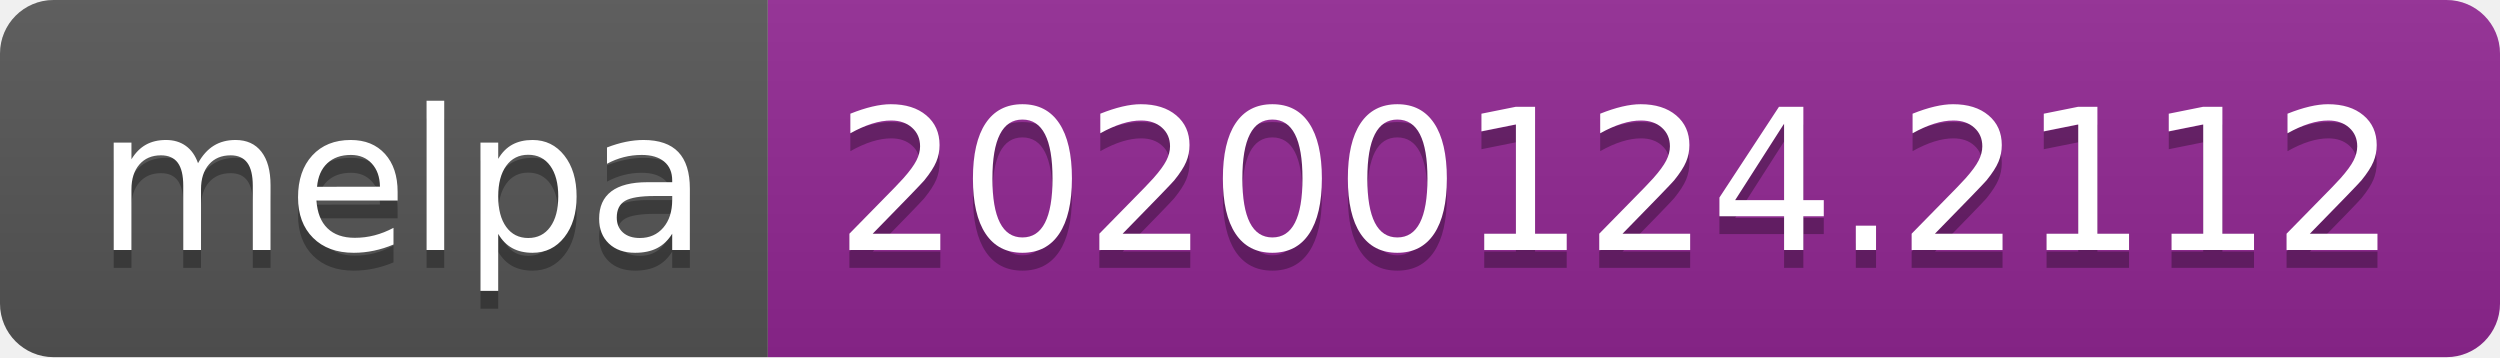
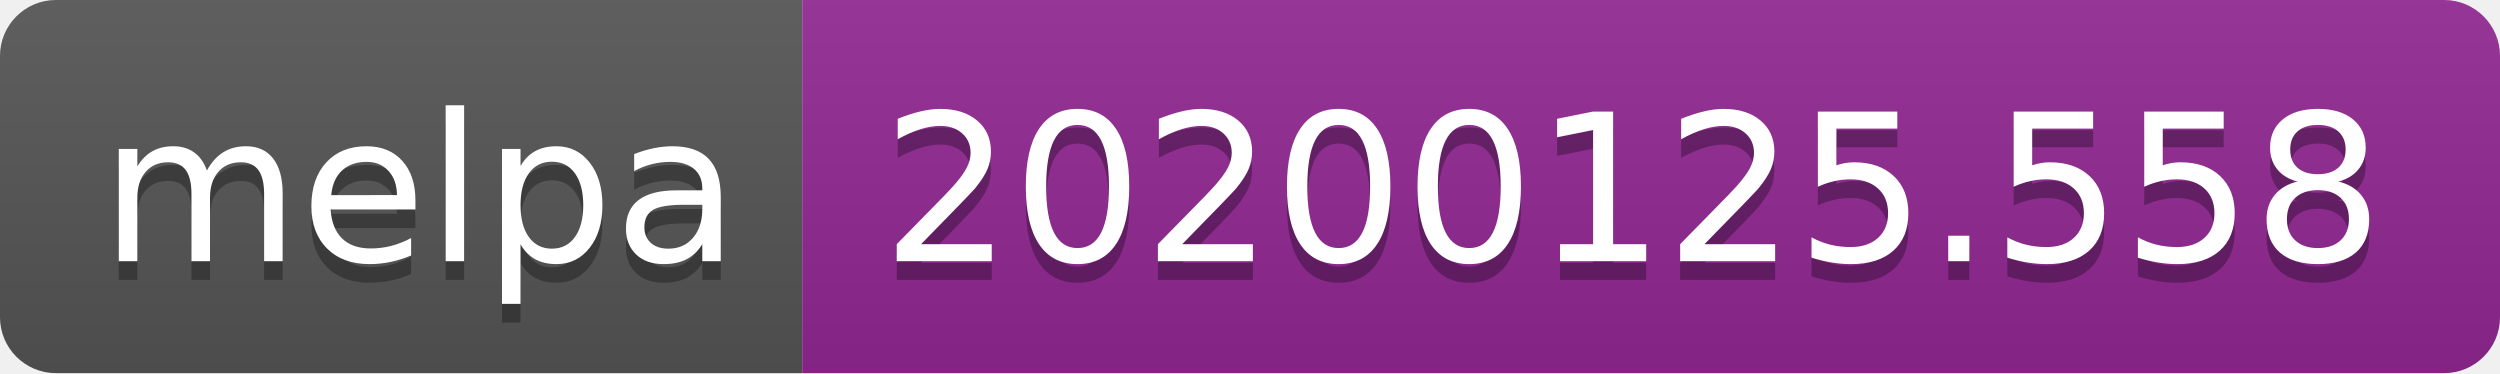
- <svg xmlns="http://www.w3.org/2000/svg" width="140" height="20">
+ <svg xmlns="http://www.w3.org/2000/svg" width="134" height="20">
  <linearGradient id="b" x2="0" y2="100%">
    <stop offset="0" stop-color="#bbb" stop-opacity=".1" />
    <stop offset="1" stop-opacity=".1" />
  </linearGradient>
  <clipPath id="a">
-     <rect width="140" height="20" rx="3" fill="#fff" />
+     <rect width="134" height="20" rx="3" fill="#fff" />
  </clipPath>
  <g clip-path="url(#a)">
    <path fill="#555" d="M0 0h43v20H0z" />
-     <path fill="#922793" d="M43 0h97v20H43z" />
-     <path fill="url(#b)" d="M0 0h140v20H0z" />
+     <path fill="#922793" d="M43 0h91v20H43z" />
+     <path fill="url(#b)" d="M0 0h134v20H0z" />
  </g>
  <g fill="#fff" text-anchor="middle" font-family="DejaVu Sans,Verdana,Geneva,sans-serif" font-size="110">
    <text x="225" y="150" fill="#010101" fill-opacity=".3" transform="scale(.1)" textLength="330">melpa</text>
    <text x="225" y="140" transform="scale(.1)" textLength="330">melpa</text>
-     <text x="905" y="150" fill="#010101" fill-opacity=".3" transform="scale(.1)" textLength="870">20200124.2112</text>
-     <text x="905" y="140" transform="scale(.1)" textLength="870">20200124.2112</text>
+     <text x="875" y="150" fill="#010101" fill-opacity=".3" transform="scale(.1)" textLength="810">20200125.558</text>
+     <text x="875" y="140" transform="scale(.1)" textLength="810">20200125.558</text>
  </g>
</svg>
